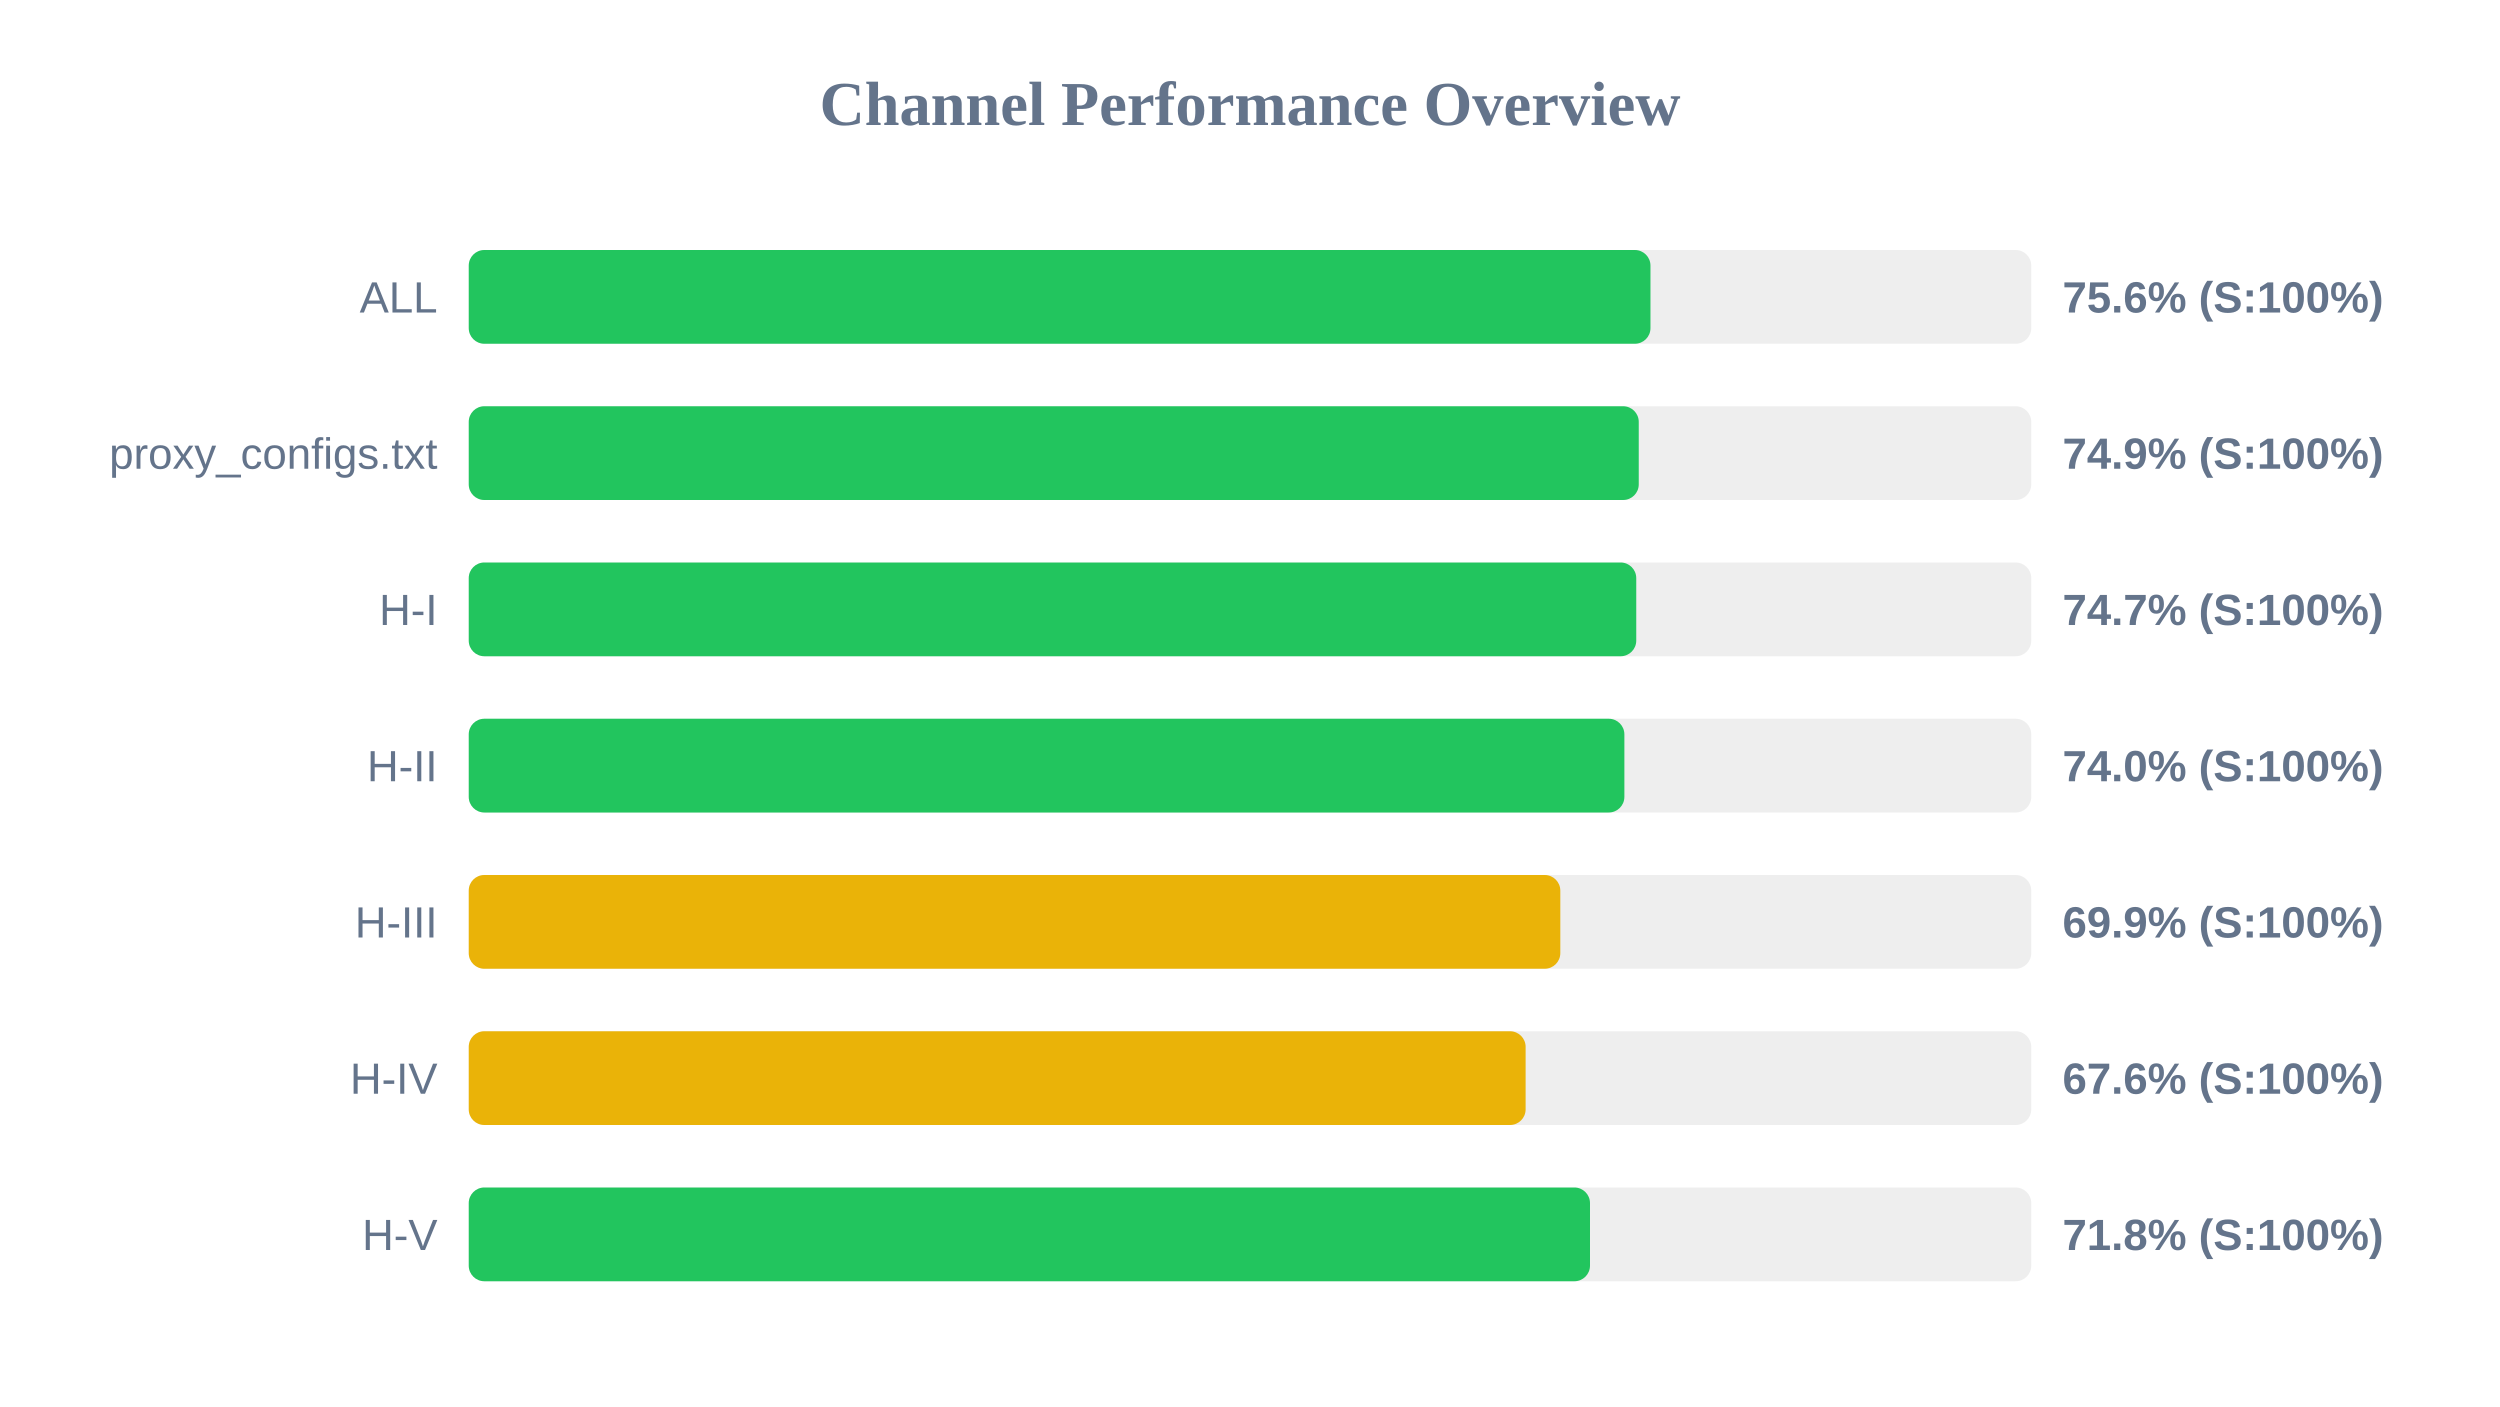
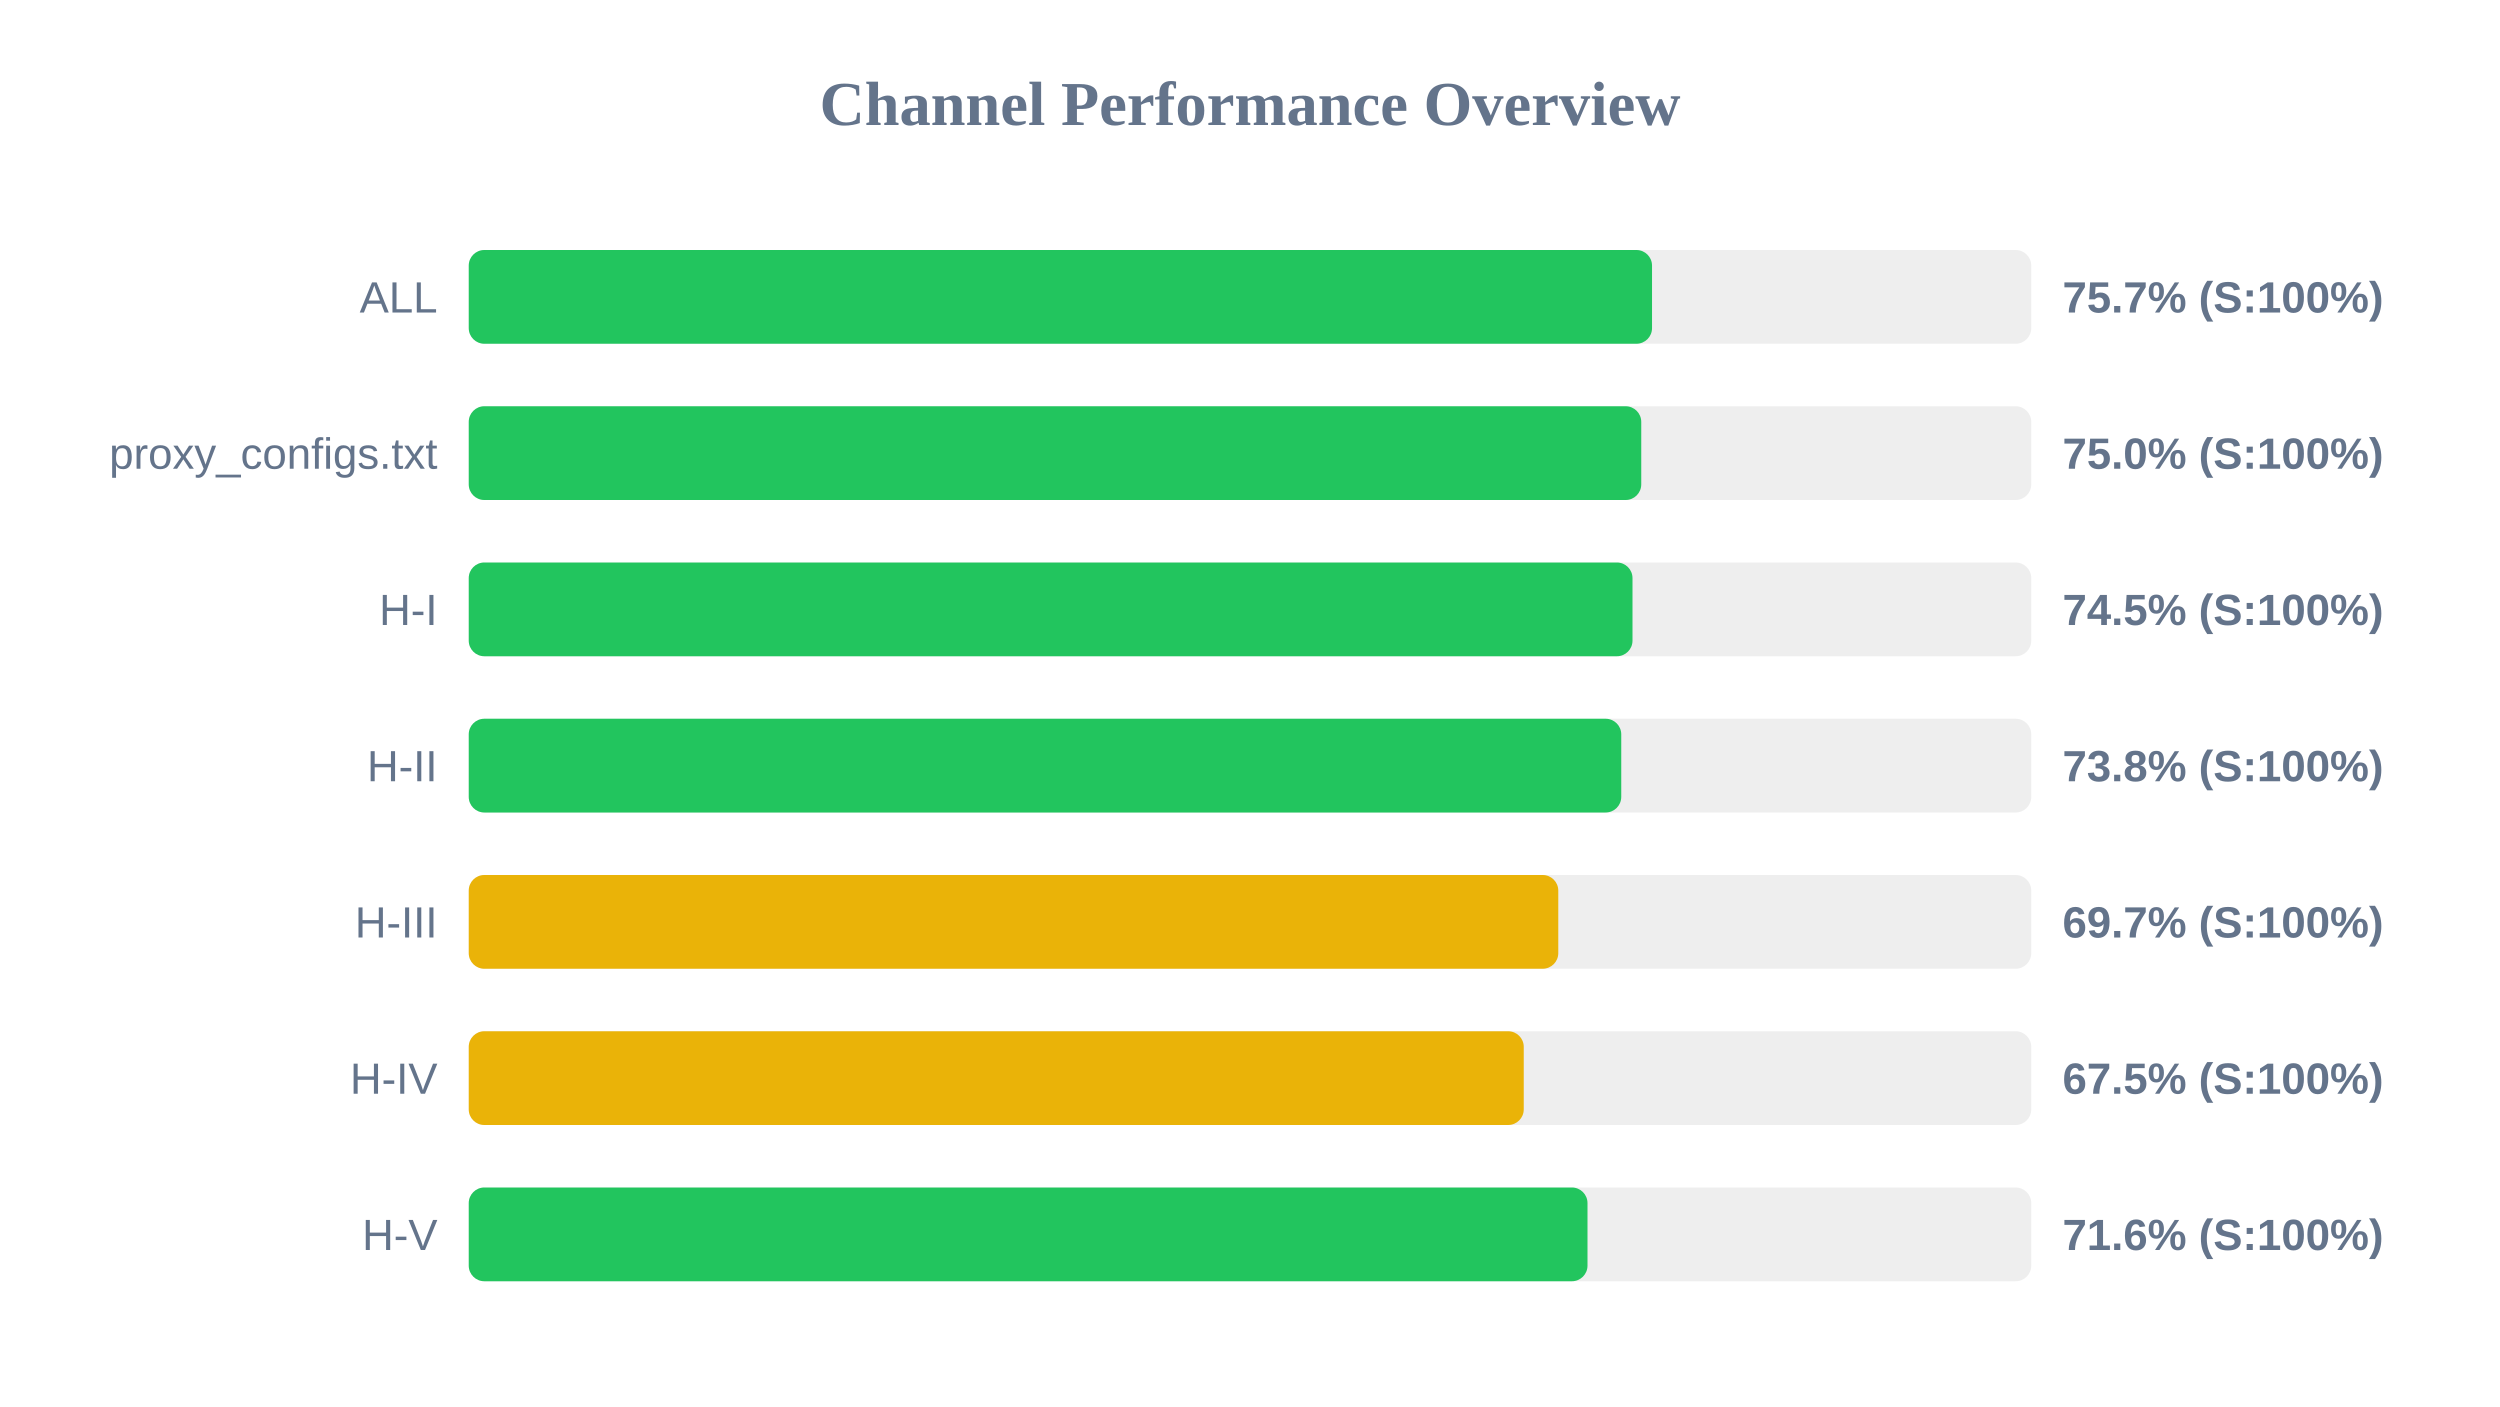
<svg xmlns="http://www.w3.org/2000/svg" width="800" height="450" version="1.1">
  <style>
        .row { font: 14px Arial; fill: #64748b; }
        .score { font: bold 14px Arial; fill: #64748b; }
    </style>
  <text x="400" y="40" text-anchor="middle" font-size="20px" font-weight="bold" fill="#64748b">Channel Performance Overview</text>
  <rect x="150" y="80" width="500" height="30" fill="#eee" rx="5" />
-   <rect x="150" y="80" width="378.15" height="30" fill="#22c55e" rx="5" />
+   <rect x="150" y="80" width="378.65" height="30" fill="#22c55e" rx="5" />
  <text x="140" y="100" text-anchor="end" class="row">ALL</text>
-   <text x="660" y="100" text-anchor="start" class="score">75.6% (S:100%)</text>
+   <text x="660" y="100" text-anchor="start" class="score">75.7% (S:100%)</text>
  <rect x="150" y="130" width="500" height="30" fill="#eee" rx="5" />
-   <rect x="150" y="130" width="374.4" height="30" fill="#22c55e" rx="5" />
+   <rect x="150" y="130" width="375.2" height="30" fill="#22c55e" rx="5" />
  <text x="140" y="150" text-anchor="end" class="row">proxy_configs.txt</text>
-   <text x="660" y="150" text-anchor="start" class="score">74.9% (S:100%)</text>
+   <text x="660" y="150" text-anchor="start" class="score">75.0% (S:100%)</text>
  <rect x="150" y="180" width="500" height="30" fill="#eee" rx="5" />
-   <rect x="150" y="180" width="373.6" height="30" fill="#22c55e" rx="5" />
+   <rect x="150" y="180" width="372.4" height="30" fill="#22c55e" rx="5" />
  <text x="140" y="200" text-anchor="end" class="row">H-I</text>
-   <text x="660" y="200" text-anchor="start" class="score">74.7% (S:100%)</text>
+   <text x="660" y="200" text-anchor="start" class="score">74.5% (S:100%)</text>
  <rect x="150" y="230" width="500" height="30" fill="#eee" rx="5" />
-   <rect x="150" y="230" width="369.8" height="30" fill="#22c55e" rx="5" />
+   <rect x="150" y="230" width="368.8" height="30" fill="#22c55e" rx="5" />
  <text x="140" y="250" text-anchor="end" class="row">H-II</text>
-   <text x="660" y="250" text-anchor="start" class="score">74.0% (S:100%)</text>
+   <text x="660" y="250" text-anchor="start" class="score">73.8% (S:100%)</text>
  <rect x="150" y="280" width="500" height="30" fill="#eee" rx="5" />
-   <rect x="150" y="280" width="349.3" height="30" fill="#eab308" rx="5" />
+   <rect x="150" y="280" width="348.65" height="30" fill="#eab308" rx="5" />
  <text x="140" y="300" text-anchor="end" class="row">H-III</text>
-   <text x="660" y="300" text-anchor="start" class="score">69.9% (S:100%)</text>
+   <text x="660" y="300" text-anchor="start" class="score">69.7% (S:100%)</text>
  <rect x="150" y="330" width="500" height="30" fill="#eee" rx="5" />
-   <rect x="150" y="330" width="338.2" height="30" fill="#eab308" rx="5" />
+   <rect x="150" y="330" width="337.6" height="30" fill="#eab308" rx="5" />
  <text x="140" y="350" text-anchor="end" class="row">H-IV</text>
-   <text x="660" y="350" text-anchor="start" class="score">67.6% (S:100%)</text>
+   <text x="660" y="350" text-anchor="start" class="score">67.5% (S:100%)</text>
  <rect x="150" y="380" width="500" height="30" fill="#eee" rx="5" />
-   <rect x="150" y="380" width="358.8" height="30" fill="#22c55e" rx="5" />
+   <rect x="150" y="380" width="358.0" height="30" fill="#22c55e" rx="5" />
  <text x="140" y="400" text-anchor="end" class="row">H-V</text>
-   <text x="660" y="400" text-anchor="start" class="score">71.8% (S:100%)</text>
+   <text x="660" y="400" text-anchor="start" class="score">71.6% (S:100%)</text>
</svg>
